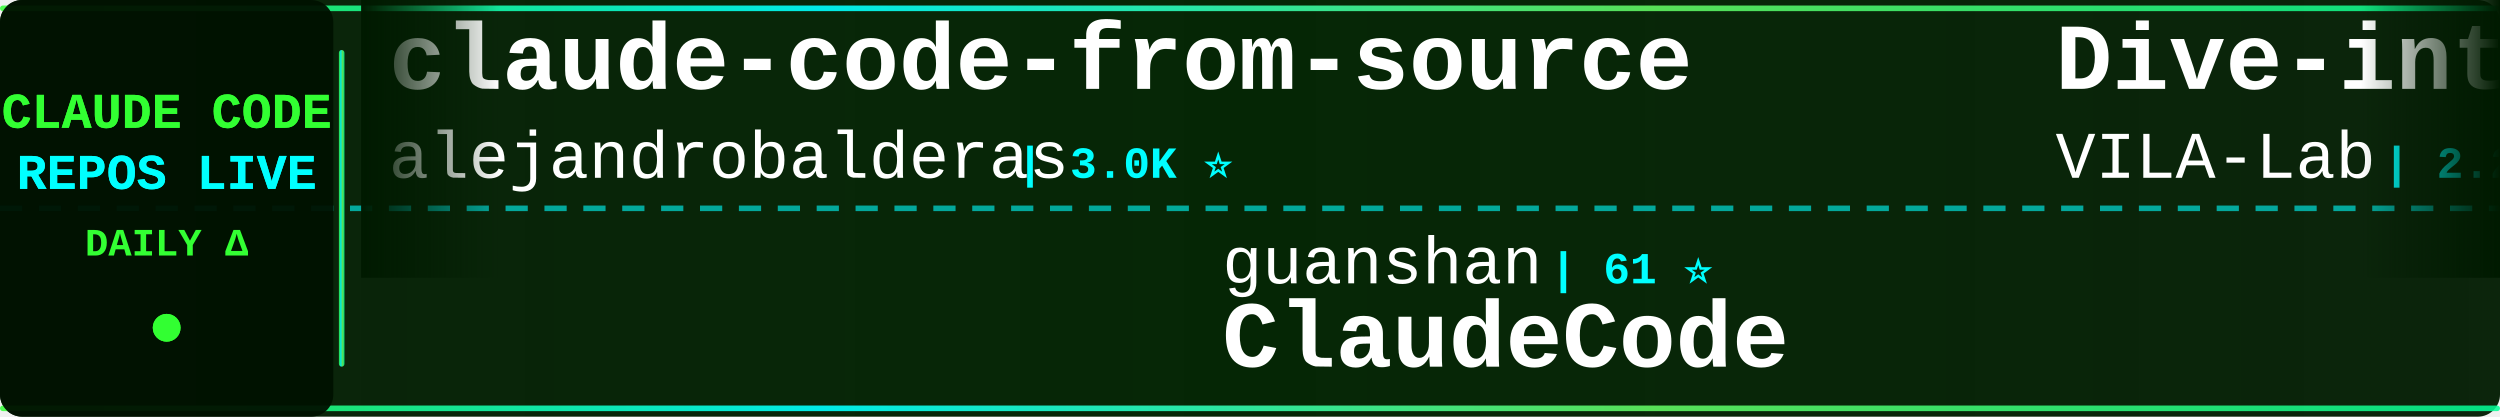
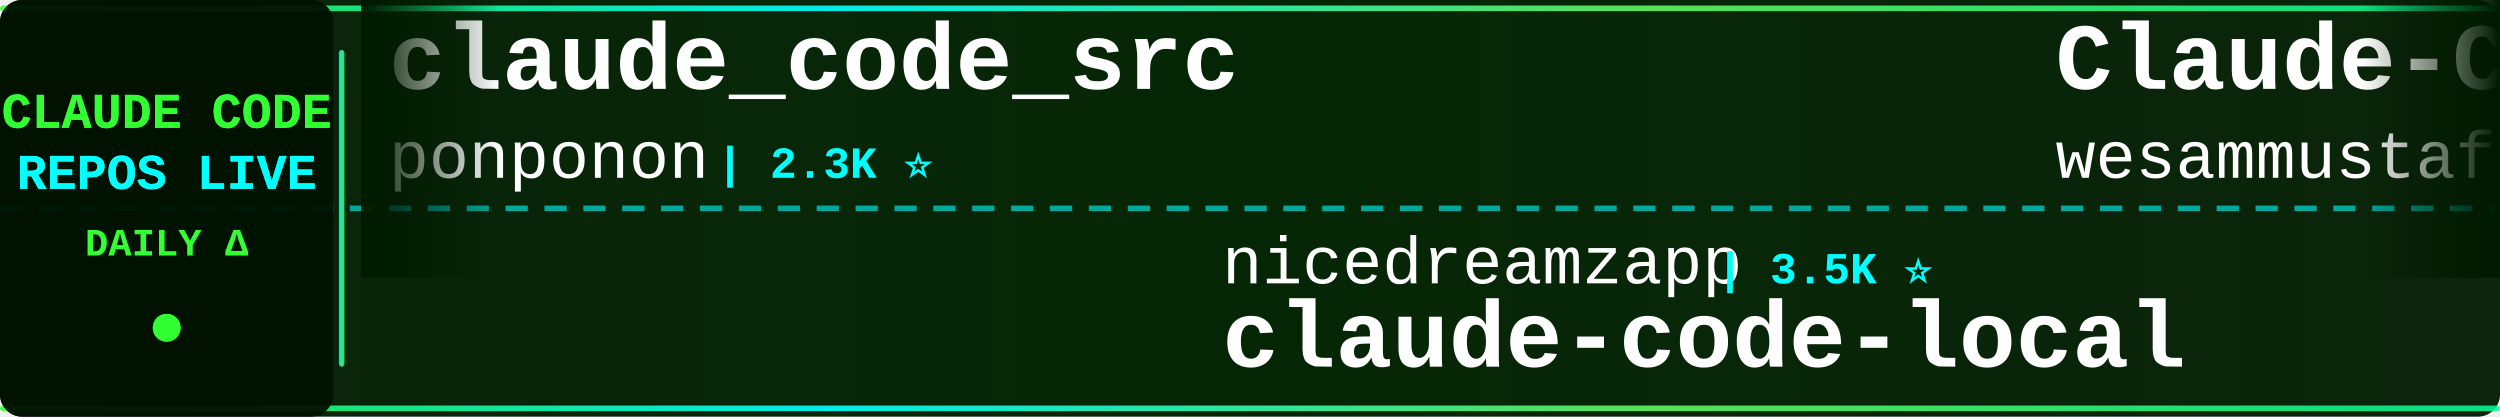
<svg xmlns="http://www.w3.org/2000/svg" width="900" height="150">
  <defs>
    <linearGradient id="tickerBg" x1="0%" y1="0%" x2="100%" y2="0%">
      <stop offset="0%" style="stop-color:#001a00;stop-opacity:0.95" />
      <stop offset="50%" style="stop-color:#002200;stop-opacity:0.98" />
      <stop offset="100%" style="stop-color:#001a00;stop-opacity:0.95" />
    </linearGradient>
    <linearGradient id="borderGrad" x1="0%" y1="0%" x2="100%" y2="0%">
      <stop offset="0%" style="stop-color:#33ff33;stop-opacity:0.85">
        <animate attributeName="stop-opacity" values="0.85;1;0.85" dur="2s" repeatCount="indefinite" />
      </stop>
      <stop offset="33%" style="stop-color:#00ffff;stop-opacity:0.9">
        <animate attributeName="stop-opacity" values="0.9;1;0.9" dur="2.2s" repeatCount="indefinite" />
      </stop>
      <stop offset="66%" style="stop-color:#66ff66;stop-opacity:0.85">
        <animate attributeName="stop-opacity" values="0.85;1;0.85" dur="1.8s" repeatCount="indefinite" />
      </stop>
      <stop offset="100%" style="stop-color:#00ff99;stop-opacity:0.85">
        <animate attributeName="stop-opacity" values="0.85;1;0.85" dur="2s" repeatCount="indefinite" />
      </stop>
    </linearGradient>
    <filter id="textGlow">
      <feGaussianBlur stdDeviation="0.1" result="coloredBlur" />
      <feMerge>
        <feMergeNode in="coloredBlur" />
        <feMergeNode in="SourceGraphic" />
      </feMerge>
    </filter>
    <filter id="metricGlow">
      <feGaussianBlur stdDeviation="0.2" result="coloredBlur" />
      <feMerge>
        <feMergeNode in="coloredBlur" />
        <feMergeNode in="SourceGraphic" />
      </feMerge>
    </filter>
    <linearGradient id="leftFade" x1="0%" y1="0%" x2="100%" y2="0%">
      <stop offset="0%" style="stop-color:#001a00;stop-opacity:1" />
      <stop offset="100%" style="stop-color:#001a00;stop-opacity:0" />
    </linearGradient>
    <linearGradient id="rightFade" x1="0%" y1="0%" x2="100%" y2="0%">
      <stop offset="0%" style="stop-color:#001a00;stop-opacity:0" />
      <stop offset="100%" style="stop-color:#001a00;stop-opacity:1" />
    </linearGradient>
  </defs>
  <rect width="900" height="150" fill="url(#tickerBg)" rx="8" />
  <rect x="0" y="2" width="900" height="2" fill="url(#borderGrad)" rx="1" />
  <rect x="0" y="146" width="900" height="2" fill="url(#borderGrad)" rx="1" />
  <line x1="0" y1="75" x2="900" y2="75" stroke="#00ffff" stroke-width="2" stroke-dasharray="8 6" opacity="0.6" />
  <rect x="0" y="0" width="120" height="150" fill="#001100" opacity="0.95" rx="8" />
  <text x="60" y="46" font-family="'Courier New', monospace" font-size="18" font-weight="bold" fill="#33ff33" text-anchor="middle" filter="url(#textGlow)">
    CLAUDE CODE
  </text>
  <text x="60" y="68" font-family="'Courier New', monospace" font-size="18" font-weight="bold" fill="#00ffff" text-anchor="middle" filter="url(#textGlow)">
    REPOS LIVE
  </text>
  <text x="60" y="92" font-family="'Courier New', monospace" font-size="14" font-weight="bold" fill="#33ff33" text-anchor="middle">
    DAILY Δ
  </text>
  <circle cx="60" cy="118" r="5" fill="#33ff33" filter="url(#metricGlow)">
    <animate attributeName="r" values="4;6;4" dur="1.5s" repeatCount="indefinite" />
    <animate attributeName="opacity" values="0.6;1;0.6" dur="1.5s" repeatCount="indefinite" />
  </circle>
  <rect x="122" y="18" width="2" height="114" fill="url(#borderGrad)" rx="1" />
  <clipPath id="tickerClip">
    <rect x="130" y="0" width="770" height="150" />
  </clipPath>
  <g clip-path="url(#tickerClip)">
    <g id="tickerItems">
      <animateTransform attributeName="transform" attributeType="XML" type="translate" from="0 0" to="-3000 0" dur="54s" repeatCount="indefinite" />
      <g transform="translate(0, 0)">
-         <text x="140" y="32" font-family="'Courier New', monospace" font-size="34" font-weight="bold" fill="#ffffff">claude-code-from-source</text>
-         <text x="140" y="64" font-family="'Courier New', monospace" font-size="24" font-weight="normal" fill="#ffffff" opacity="1.0">alejandrobalderas</text>
-         <text x="366" y="64" font-family="'Courier New', monospace" font-size="16" font-weight="bold" fill="#00ffff"> | 3.0K ⭐</text>
+         <text x="140" y="32" font-family="'Courier New', monospace" font-size="34" font-weight="bold" fill="#ffffff">claude_code_src</text>
+         <text x="140" y="64" font-family="'Courier New', monospace" font-size="24" font-weight="normal" fill="#ffffff" opacity="1.0">ponponon</text>
+         <text x="258" y="64" font-family="'Courier New', monospace" font-size="16" font-weight="bold" fill="#00ffff"> | 2.3K ⭐</text>
      </g>
      <g transform="translate(300, 0)">
-         <text x="140" y="102" font-family="'Courier New', monospace" font-size="24" font-weight="normal" fill="#ffffff" opacity="1.0">guanshan</text>
-         <text x="258" y="102" font-family="'Courier New', monospace" font-size="16" font-weight="bold" fill="#00ffff"> | 61 ⭐</text>
-         <text x="140" y="132" font-family="'Courier New', monospace" font-size="34" font-weight="bold" fill="#ffffff">ClaudeCode</text>
+         <text x="140" y="102" font-family="'Courier New', monospace" font-size="24" font-weight="normal" fill="#ffffff" opacity="1.0">nicedreamzapp</text>
+         <text x="318" y="102" font-family="'Courier New', monospace" font-size="16" font-weight="bold" fill="#00ffff"> | 3.5K ⭐</text>
+         <text x="140" y="132" font-family="'Courier New', monospace" font-size="34" font-weight="bold" fill="#ffffff">claude-code-local</text>
      </g>
      <g transform="translate(600, 0)">
-         <text x="140" y="32" font-family="'Courier New', monospace" font-size="34" font-weight="bold" fill="#ffffff">Dive-into-Claude-Code</text>
-         <text x="140" y="64" font-family="'Courier New', monospace" font-size="24" font-weight="normal" fill="#ffffff" opacity="1.0">VILA-Lab</text>
-         <text x="258" y="64" font-family="'Courier New', monospace" font-size="16" font-weight="bold" fill="#00ffff"> | 2.2K ⭐ +3</text>
+         <text x="140" y="32" font-family="'Courier New', monospace" font-size="34" font-weight="bold" fill="#ffffff">Claude-Code-Quest</text>
+         <text x="140" y="64" font-family="'Courier New', monospace" font-size="24" font-weight="normal" fill="#ffffff" opacity="1.0">wesammustafa</text>
+         <text x="306" y="64" font-family="'Courier New', monospace" font-size="16" font-weight="bold" fill="#00ffff"> | 3.7K ⭐ +2</text>
      </g>
      <g transform="translate(900, 0)">
-         <text x="140" y="102" font-family="'Courier New', monospace" font-size="24" font-weight="normal" fill="#ffffff" opacity="1.0">oboard</text>
-         <text x="234" y="102" font-family="'Courier New', monospace" font-size="16" font-weight="bold" fill="#00ffff"> | 3.3K ⭐ +1</text>
-         <text x="140" y="132" font-family="'Courier New', monospace" font-size="34" font-weight="bold" fill="#ffffff">claude-code-rev</text>
+         <text x="140" y="102" font-family="'Courier New', monospace" font-size="24" font-weight="normal" fill="#ffffff" opacity="1.0">pedrohcgs</text>
+         <text x="270" y="102" font-family="'Courier New', monospace" font-size="16" font-weight="bold" fill="#00ffff"> | 1.7K ⭐</text>
+         <text x="140" y="132" font-family="'Courier New', monospace" font-size="34" font-weight="bold" fill="#ffffff">claude-code-my-workflow</text>
      </g>
      <g transform="translate(1200, 0)">
-         <text x="140" y="32" font-family="'Courier New', monospace" font-size="34" font-weight="bold" fill="#ffffff">claude-code</text>
-         <text x="140" y="64" font-family="'Courier New', monospace" font-size="24" font-weight="normal" fill="#ffffff" opacity="1.0">tanbiralam</text>
-         <text x="282" y="64" font-family="'Courier New', monospace" font-size="16" font-weight="bold" fill="#00ffff"> | 2.4K ⭐ +1</text>
+         <text x="140" y="32" font-family="'Courier New', monospace" font-size="34" font-weight="bold" fill="#ffffff">claude-code-best-practic...</text>
+         <text x="140" y="64" font-family="'Courier New', monospace" font-size="24" font-weight="normal" fill="#ffffff" opacity="1.0">shanraisshan</text>
+         <text x="306" y="64" font-family="'Courier New', monospace" font-size="16" font-weight="bold" fill="#00ffff"> | 69.0K ⭐ +7</text>
      </g>
      <g transform="translate(1500, 0)">
-         <text x="140" y="102" font-family="'Courier New', monospace" font-size="24" font-weight="normal" fill="#ffffff" opacity="1.0">AICoderTudou</text>
-         <text x="306" y="102" font-family="'Courier New', monospace" font-size="16" font-weight="bold" fill="#00ffff"> | 494 ⭐</text>
-         <text x="140" y="132" font-family="'Courier New', monospace" font-size="34" font-weight="bold" fill="#ffffff">claude-code-tudou</text>
+         <text x="140" y="102" font-family="'Courier New', monospace" font-size="24" font-weight="normal" fill="#ffffff" opacity="1.0">disler</text>
+         <text x="234" y="102" font-family="'Courier New', monospace" font-size="16" font-weight="bold" fill="#00ffff"> | 1.7K ⭐</text>
+         <text x="140" y="132" font-family="'Courier New', monospace" font-size="34" font-weight="bold" fill="#ffffff">pi-vs-claude-code</text>
      </g>
      <g transform="translate(1800, 0)">
-         <text x="140" y="32" font-family="'Courier New', monospace" font-size="34" font-weight="bold" fill="#ffffff">Claude-code</text>
-         <text x="140" y="64" font-family="'Courier New', monospace" font-size="24" font-weight="normal" fill="#ffffff" opacity="1.0">zstmfhy</text>
-         <text x="246" y="64" font-family="'Courier New', monospace" font-size="16" font-weight="bold" fill="#00ffff"> | 188 ⭐</text>
+         <text x="140" y="32" font-family="'Courier New', monospace" font-size="34" font-weight="bold" fill="#ffffff">claude-code</text>
+         <text x="140" y="64" font-family="'Courier New', monospace" font-size="24" font-weight="normal" fill="#ffffff" opacity="1.0">claude-code-best</text>
+         <text x="354" y="64" font-family="'Courier New', monospace" font-size="16" font-weight="bold" fill="#00ffff"> | 23.3K ⭐ +4</text>
      </g>
      <g transform="translate(2100, 0)">
-         <text x="140" y="102" font-family="'Courier New', monospace" font-size="24" font-weight="normal" fill="#ffffff" opacity="1.0">xorespesp</text>
-         <text x="270" y="102" font-family="'Courier New', monospace" font-size="16" font-weight="bold" fill="#00ffff"> | 231 ⭐</text>
-         <text x="140" y="132" font-family="'Courier New', monospace" font-size="34" font-weight="bold" fill="#ffffff">claude-code</text>
+         <text x="140" y="102" font-family="'Courier New', monospace" font-size="24" font-weight="normal" fill="#ffffff" opacity="1.0">disler</text>
+         <text x="234" y="102" font-family="'Courier New', monospace" font-size="16" font-weight="bold" fill="#00ffff"> | 4.0K ⭐</text>
+         <text x="140" y="132" font-family="'Courier New', monospace" font-size="34" font-weight="bold" fill="#ffffff">claude-code-hooks-master...</text>
      </g>
      <g transform="translate(2400, 0)">
-         <text x="140" y="32" font-family="'Courier New', monospace" font-size="34" font-weight="bold" fill="#ffffff">claude-code-webui</text>
-         <text x="140" y="64" font-family="'Courier New', monospace" font-size="24" font-weight="normal" fill="#ffffff" opacity="1.0">sugyan</text>
-         <text x="234" y="64" font-family="'Courier New', monospace" font-size="16" font-weight="bold" fill="#00ffff"> | 1.1K ⭐</text>
+         <text x="140" y="32" font-family="'Courier New', monospace" font-size="34" font-weight="bold" fill="#ffffff">claude-code</text>
+         <text x="140" y="64" font-family="'Courier New', monospace" font-size="24" font-weight="normal" fill="#ffffff" opacity="1.0">Onewon</text>
+         <text x="234" y="64" font-family="'Courier New', monospace" font-size="16" font-weight="bold" fill="#00ffff"> | 182 ⭐</text>
      </g>
      <g transform="translate(2700, 0)">
-         <text x="140" y="102" font-family="'Courier New', monospace" font-size="24" font-weight="normal" fill="#ffffff" opacity="1.0">lowcortisolprogrammer</text>
-         <text x="414" y="102" font-family="'Courier New', monospace" font-size="16" font-weight="bold" fill="#00ffff"> | 170 ⭐</text>
-         <text x="140" y="132" font-family="'Courier New', monospace" font-size="34" font-weight="bold" fill="#ffffff">claude-code</text>
+         <text x="140" y="102" font-family="'Courier New', monospace" font-size="24" font-weight="normal" fill="#ffffff" opacity="1.0">zebbern</text>
+         <text x="246" y="102" font-family="'Courier New', monospace" font-size="16" font-weight="bold" fill="#00ffff"> | 4.7K ⭐ +1</text>
+         <text x="140" y="132" font-family="'Courier New', monospace" font-size="34" font-weight="bold" fill="#ffffff">claude-code-guide</text>
      </g>
      <g transform="translate(3000, 0)">
-         <text x="140" y="32" font-family="'Courier New', monospace" font-size="34" font-weight="bold" fill="#ffffff">claude-code-from-source</text>
-         <text x="140" y="64" font-family="'Courier New', monospace" font-size="24" font-weight="normal" fill="#ffffff" opacity="1.0">alejandrobalderas</text>
-         <text x="366" y="64" font-family="'Courier New', monospace" font-size="16" font-weight="bold" fill="#00ffff"> | 3.0K ⭐</text>
+         <text x="140" y="32" font-family="'Courier New', monospace" font-size="34" font-weight="bold" fill="#ffffff">claude_code_src</text>
+         <text x="140" y="64" font-family="'Courier New', monospace" font-size="24" font-weight="normal" fill="#ffffff" opacity="1.0">ponponon</text>
+         <text x="258" y="64" font-family="'Courier New', monospace" font-size="16" font-weight="bold" fill="#00ffff"> | 2.3K ⭐</text>
      </g>
      <g transform="translate(3300, 0)">
-         <text x="140" y="102" font-family="'Courier New', monospace" font-size="24" font-weight="normal" fill="#ffffff" opacity="1.0">guanshan</text>
-         <text x="258" y="102" font-family="'Courier New', monospace" font-size="16" font-weight="bold" fill="#00ffff"> | 61 ⭐</text>
-         <text x="140" y="132" font-family="'Courier New', monospace" font-size="34" font-weight="bold" fill="#ffffff">ClaudeCode</text>
+         <text x="140" y="102" font-family="'Courier New', monospace" font-size="24" font-weight="normal" fill="#ffffff" opacity="1.0">nicedreamzapp</text>
+         <text x="318" y="102" font-family="'Courier New', monospace" font-size="16" font-weight="bold" fill="#00ffff"> | 3.5K ⭐</text>
+         <text x="140" y="132" font-family="'Courier New', monospace" font-size="34" font-weight="bold" fill="#ffffff">claude-code-local</text>
      </g>
      <g transform="translate(3600, 0)">
-         <text x="140" y="32" font-family="'Courier New', monospace" font-size="34" font-weight="bold" fill="#ffffff">Dive-into-Claude-Code</text>
-         <text x="140" y="64" font-family="'Courier New', monospace" font-size="24" font-weight="normal" fill="#ffffff" opacity="1.0">VILA-Lab</text>
-         <text x="258" y="64" font-family="'Courier New', monospace" font-size="16" font-weight="bold" fill="#00ffff"> | 2.2K ⭐ +3</text>
+         <text x="140" y="32" font-family="'Courier New', monospace" font-size="34" font-weight="bold" fill="#ffffff">Claude-Code-Quest</text>
+         <text x="140" y="64" font-family="'Courier New', monospace" font-size="24" font-weight="normal" fill="#ffffff" opacity="1.0">wesammustafa</text>
+         <text x="306" y="64" font-family="'Courier New', monospace" font-size="16" font-weight="bold" fill="#00ffff"> | 3.7K ⭐ +2</text>
      </g>
      <g transform="translate(3900, 0)">
-         <text x="140" y="102" font-family="'Courier New', monospace" font-size="24" font-weight="normal" fill="#ffffff" opacity="1.0">oboard</text>
-         <text x="234" y="102" font-family="'Courier New', monospace" font-size="16" font-weight="bold" fill="#00ffff"> | 3.3K ⭐ +1</text>
-         <text x="140" y="132" font-family="'Courier New', monospace" font-size="34" font-weight="bold" fill="#ffffff">claude-code-rev</text>
+         <text x="140" y="102" font-family="'Courier New', monospace" font-size="24" font-weight="normal" fill="#ffffff" opacity="1.0">pedrohcgs</text>
+         <text x="270" y="102" font-family="'Courier New', monospace" font-size="16" font-weight="bold" fill="#00ffff"> | 1.7K ⭐</text>
+         <text x="140" y="132" font-family="'Courier New', monospace" font-size="34" font-weight="bold" fill="#ffffff">claude-code-my-workflow</text>
      </g>
    </g>
  </g>
  <rect x="130" y="0" width="50" height="100" fill="url(#leftFade)" />
  <rect x="850" y="0" width="50" height="100" fill="url(#rightFade)" />
</svg>
